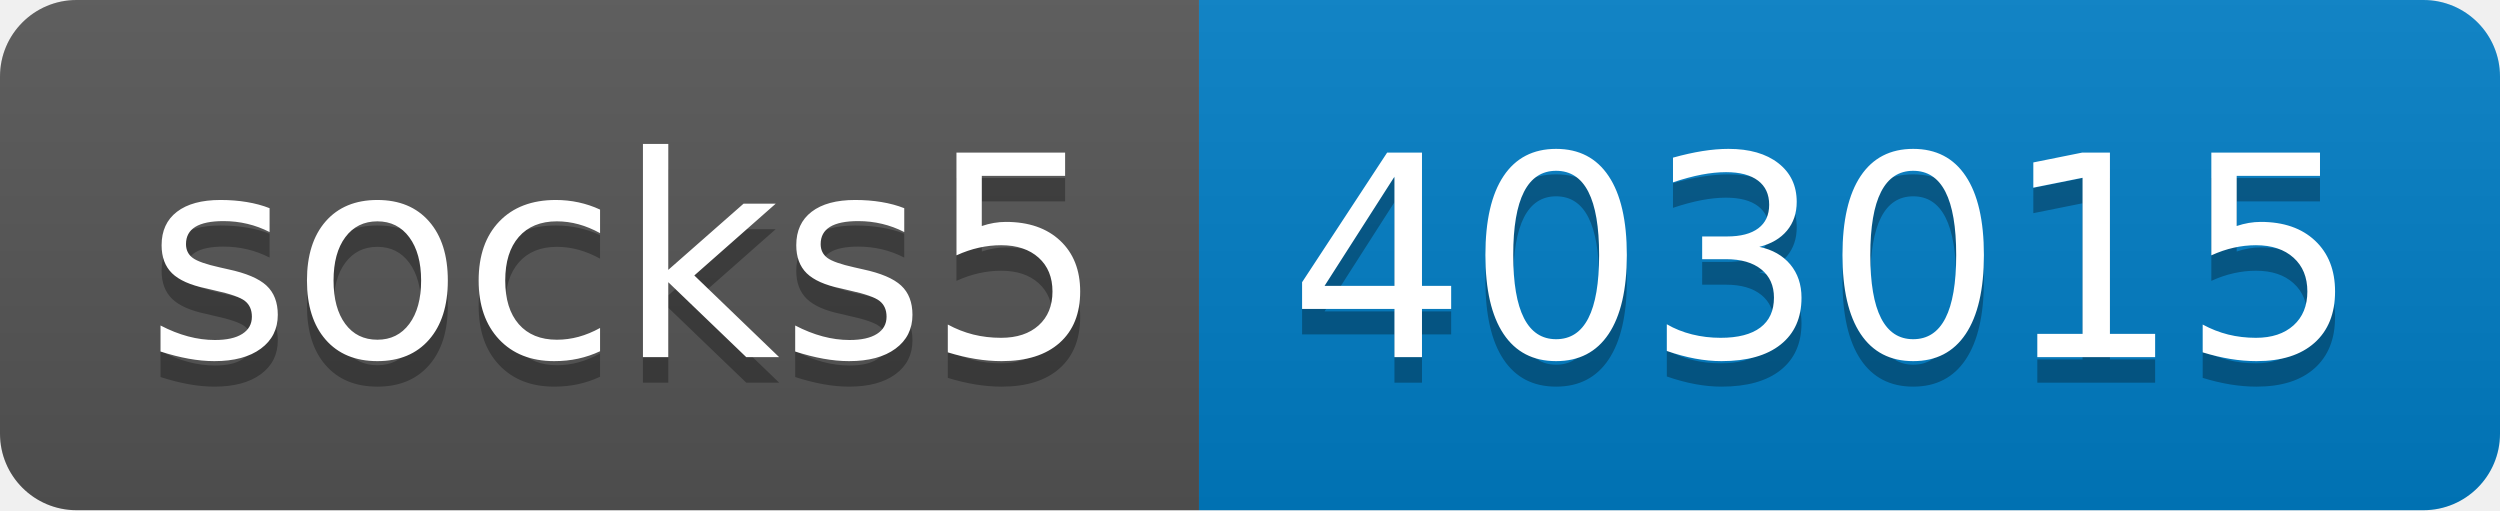
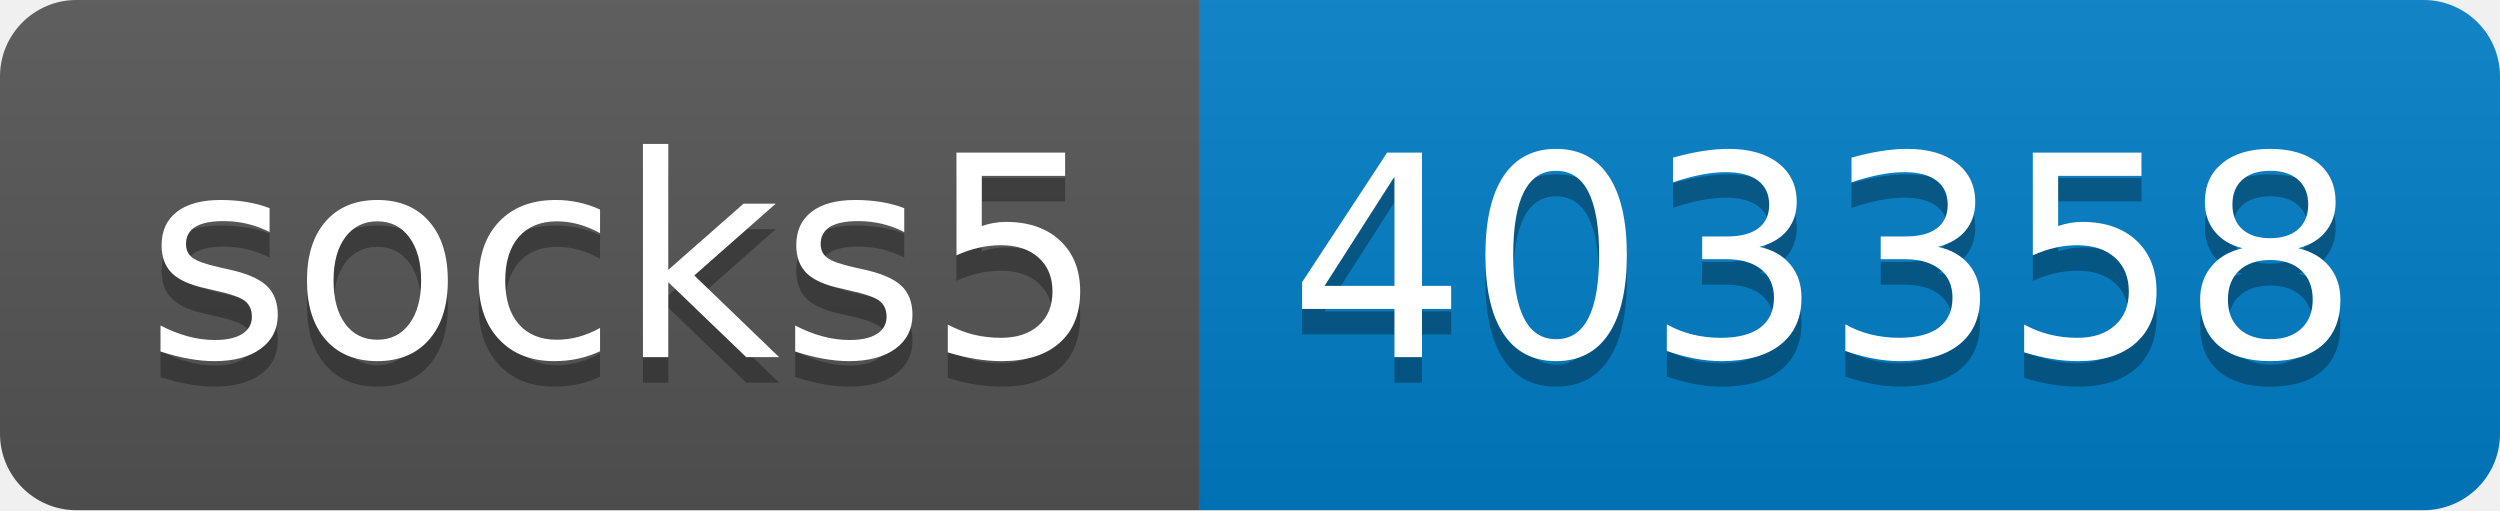
- <svg xmlns="http://www.w3.org/2000/svg" width="98" height="20" role="img" aria-label="socks5: 403015">
+ <svg xmlns="http://www.w3.org/2000/svg" width="98" height="20" role="img" aria-label="socks5: 403358">
  <linearGradient id="s" x2="0" y2="100%">
    <stop offset="0" stop-color="#bbb" stop-opacity=".1" />
    <stop offset="1" stop-opacity=".1" />
  </linearGradient>
  <clipPath id="r">
    <rect width="98" height="20" rx="3" fill="#fff" />
  </clipPath>
  <g clip-path="url(#r)">
    <rect width="47" height="20" fill="#555" />
    <rect x="47" width="51" height="20" fill="#007ec6" />
    <rect width="98" height="20" fill="url(#s)" />
  </g>
  <g fill="#fff" text-anchor="middle" font-family="Verdana,Geneva,DejaVu Sans,sans-serif" text-rendering="geometricPrecision" font-size="110">
    <text aria-hidden="true" x="245" y="150" fill="#010101" fill-opacity=".3" transform="scale(.1)" textLength="370">socks5</text>
    <text x="245" y="140" transform="scale(.1)" fill="#fff" textLength="370">socks5</text>
-     <text aria-hidden="true" x="715" y="150" fill="#010101" fill-opacity=".3" transform="scale(.1)" textLength="410">403015</text>
-     <text x="715" y="140" transform="scale(.1)" fill="#fff" textLength="410">403015</text>
+     <text aria-hidden="true" x="715" y="150" fill="#010101" fill-opacity=".3" transform="scale(.1)" textLength="410">403358</text>
+     <text x="715" y="140" transform="scale(.1)" fill="#fff" textLength="410">403358</text>
  </g>
</svg>
